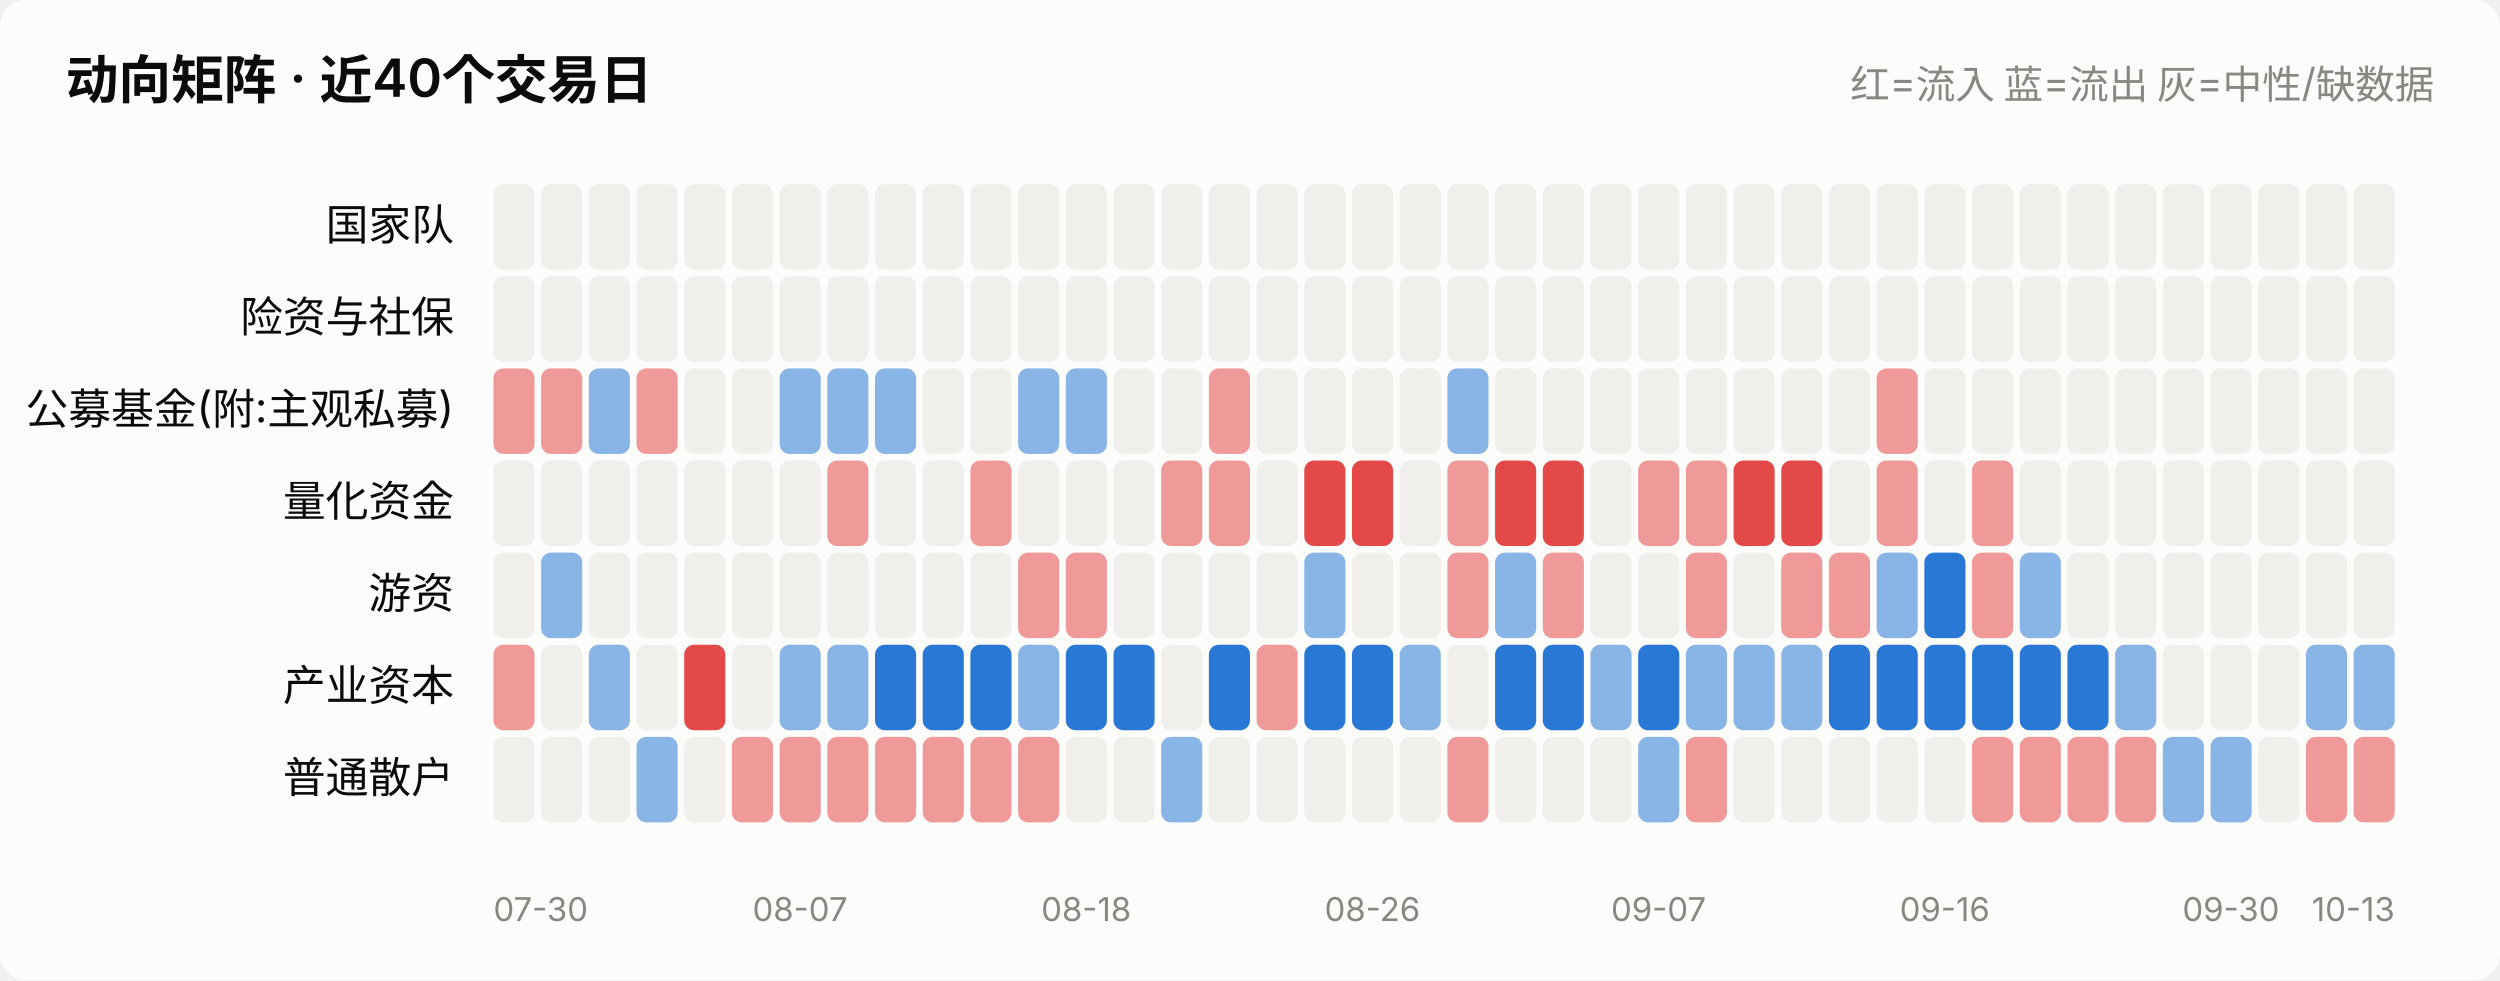
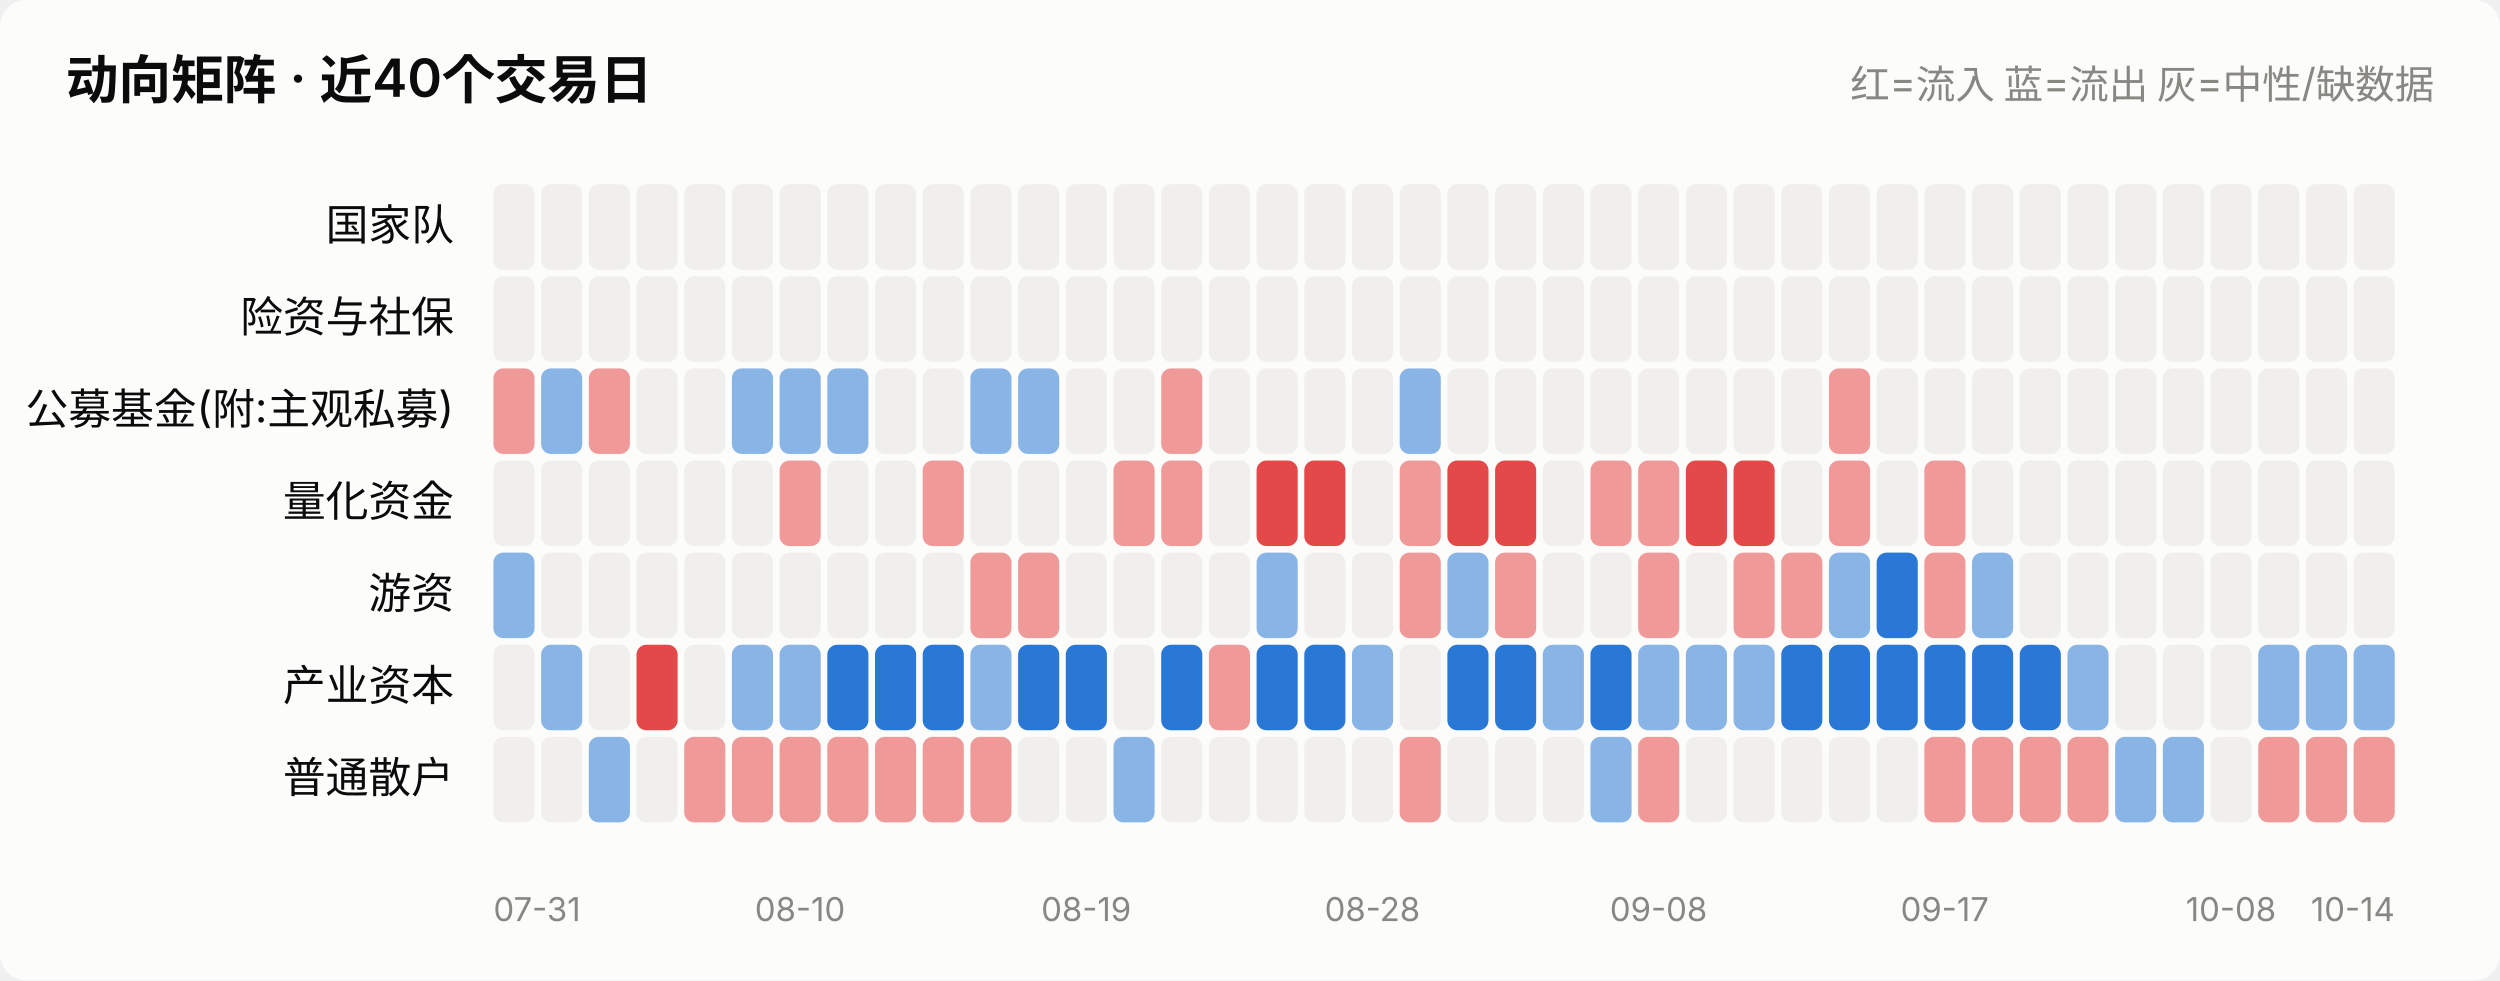
<svg xmlns="http://www.w3.org/2000/svg" viewBox="0 0 760 298" width="760" role="img">
  <style>
    text { font-family: system-ui, -apple-system, "Segoe UI", "PingFang SC",
           "Microsoft YaHei", sans-serif; fill: #0b0b0b; }
    .sec { fill: #52514e; } .mut { fill: #898781; }
    .grid { stroke: #e1e0d9; stroke-width: 1; }
    .axis { stroke: #c3c2b7; stroke-width: 1; }
    .inflow { fill: #e34948; } .outflow { fill: #2a78d6; }
    .neutral { fill: #f0efec; }
    .line { stroke: #2a78d6; stroke-width: 2; fill: none;
            stroke-linejoin: round; stroke-linecap: round; }
    .dot { fill: #2a78d6; stroke: #fcfcfb; stroke-width: 2; }
    .surface { fill: #fcfcfb; }
    @media (prefers-color-scheme: dark) {
      text { fill: #ffffff; }
      .sec { fill: #c3c2b7; } .mut { fill: #898781; }
      .grid { stroke: #2c2c2a; } .axis { stroke: #383835; }
      .inflow { fill: #e66767; } .outflow { fill: #3987e5; }
      .neutral { fill: #383835; }
      .line { stroke: #3987e5; }
      .dot { fill: #3987e5; stroke: #1a1a19; }
      .surface { fill: #1a1a19; }
    }
  </style>
  <rect x="0" y="0" width="760" height="298" class="surface" rx="8" />
  <text x="20" y="30" font-size="16" font-weight="600">动向矩阵 · 近40个交易日</text>
  <text x="740" y="30" font-size="12" text-anchor="end" class="mut">红=流入 蓝=流出 灰=中性/缺数据</text>
  <text x="138" y="73.0" font-size="13" text-anchor="end">国家队</text>
  <rect x="150.0" y="56" width="12.5" height="26" rx="3" class="neutral" opacity="1.0" />
  <rect x="164.5" y="56" width="12.5" height="26" rx="3" class="neutral" opacity="1.0" />
  <rect x="179.0" y="56" width="12.5" height="26" rx="3" class="neutral" opacity="1.0" />
  <rect x="193.5" y="56" width="12.5" height="26" rx="3" class="neutral" opacity="1.0" />
  <rect x="208.0" y="56" width="12.5" height="26" rx="3" class="neutral" opacity="1.0" />
  <rect x="222.5" y="56" width="12.5" height="26" rx="3" class="neutral" opacity="1.0" />
  <rect x="237.0" y="56" width="12.5" height="26" rx="3" class="neutral" opacity="1.0" />
  <rect x="251.5" y="56" width="12.5" height="26" rx="3" class="neutral" opacity="1.0" />
  <rect x="266.0" y="56" width="12.5" height="26" rx="3" class="neutral" opacity="1.0" />
  <rect x="280.5" y="56" width="12.5" height="26" rx="3" class="neutral" opacity="1.0" />
  <rect x="295.0" y="56" width="12.5" height="26" rx="3" class="neutral" opacity="1.0" />
  <rect x="309.5" y="56" width="12.5" height="26" rx="3" class="neutral" opacity="1.0" />
  <rect x="324.0" y="56" width="12.5" height="26" rx="3" class="neutral" opacity="1.0" />
  <rect x="338.5" y="56" width="12.5" height="26" rx="3" class="neutral" opacity="1.0" />
  <rect x="353.0" y="56" width="12.5" height="26" rx="3" class="neutral" opacity="1.0" />
  <rect x="367.5" y="56" width="12.5" height="26" rx="3" class="neutral" opacity="1.0" />
  <rect x="382.0" y="56" width="12.5" height="26" rx="3" class="neutral" opacity="1.0" />
  <rect x="396.5" y="56" width="12.5" height="26" rx="3" class="neutral" opacity="1.0" />
  <rect x="411.0" y="56" width="12.5" height="26" rx="3" class="neutral" opacity="1.0" />
  <rect x="425.5" y="56" width="12.5" height="26" rx="3" class="neutral" opacity="1.0" />
  <rect x="440.0" y="56" width="12.5" height="26" rx="3" class="neutral" opacity="1.0" />
  <rect x="454.5" y="56" width="12.5" height="26" rx="3" class="neutral" opacity="1.0" />
  <rect x="469.0" y="56" width="12.5" height="26" rx="3" class="neutral" opacity="1.0" />
  <rect x="483.5" y="56" width="12.5" height="26" rx="3" class="neutral" opacity="1.0" />
  <rect x="498.0" y="56" width="12.5" height="26" rx="3" class="neutral" opacity="1.0" />
  <rect x="512.5" y="56" width="12.5" height="26" rx="3" class="neutral" opacity="1.0" />
  <rect x="527.0" y="56" width="12.5" height="26" rx="3" class="neutral" opacity="1.0" />
  <rect x="541.5" y="56" width="12.5" height="26" rx="3" class="neutral" opacity="1.0" />
  <rect x="556.0" y="56" width="12.5" height="26" rx="3" class="neutral" opacity="1.0" />
  <rect x="570.5" y="56" width="12.5" height="26" rx="3" class="neutral" opacity="1.0" />
  <rect x="585.0" y="56" width="12.5" height="26" rx="3" class="neutral" opacity="1.0" />
  <rect x="599.5" y="56" width="12.5" height="26" rx="3" class="neutral" opacity="1.0" />
  <rect x="614.0" y="56" width="12.5" height="26" rx="3" class="neutral" opacity="1.0" />
  <rect x="628.5" y="56" width="12.5" height="26" rx="3" class="neutral" opacity="1.0" />
  <rect x="643.0" y="56" width="12.5" height="26" rx="3" class="neutral" opacity="1.0" />
  <rect x="657.5" y="56" width="12.5" height="26" rx="3" class="neutral" opacity="1.0" />
  <rect x="672.0" y="56" width="12.5" height="26" rx="3" class="neutral" opacity="1.0" />
  <rect x="686.5" y="56" width="12.5" height="26" rx="3" class="neutral" opacity="1.0" />
  <rect x="701.0" y="56" width="12.5" height="26" rx="3" class="neutral" opacity="1.0" />
  <rect x="715.5" y="56" width="12.5" height="26" rx="3" class="neutral" opacity="1.0" />
  <text x="138" y="101.0" font-size="13" text-anchor="end">险资与社保</text>
  <rect x="150.0" y="84" width="12.5" height="26" rx="3" class="neutral" opacity="1.0" />
  <rect x="164.5" y="84" width="12.5" height="26" rx="3" class="neutral" opacity="1.0" />
  <rect x="179.0" y="84" width="12.5" height="26" rx="3" class="neutral" opacity="1.0" />
  <rect x="193.5" y="84" width="12.5" height="26" rx="3" class="neutral" opacity="1.0" />
  <rect x="208.0" y="84" width="12.5" height="26" rx="3" class="neutral" opacity="1.0" />
  <rect x="222.5" y="84" width="12.5" height="26" rx="3" class="neutral" opacity="1.0" />
  <rect x="237.0" y="84" width="12.5" height="26" rx="3" class="neutral" opacity="1.0" />
  <rect x="251.5" y="84" width="12.5" height="26" rx="3" class="neutral" opacity="1.0" />
  <rect x="266.0" y="84" width="12.5" height="26" rx="3" class="neutral" opacity="1.0" />
  <rect x="280.5" y="84" width="12.5" height="26" rx="3" class="neutral" opacity="1.0" />
  <rect x="295.0" y="84" width="12.5" height="26" rx="3" class="neutral" opacity="1.0" />
  <rect x="309.5" y="84" width="12.5" height="26" rx="3" class="neutral" opacity="1.0" />
  <rect x="324.0" y="84" width="12.5" height="26" rx="3" class="neutral" opacity="1.0" />
  <rect x="338.5" y="84" width="12.5" height="26" rx="3" class="neutral" opacity="1.0" />
  <rect x="353.0" y="84" width="12.5" height="26" rx="3" class="neutral" opacity="1.0" />
  <rect x="367.5" y="84" width="12.5" height="26" rx="3" class="neutral" opacity="1.0" />
  <rect x="382.0" y="84" width="12.5" height="26" rx="3" class="neutral" opacity="1.0" />
  <rect x="396.5" y="84" width="12.5" height="26" rx="3" class="neutral" opacity="1.0" />
  <rect x="411.0" y="84" width="12.5" height="26" rx="3" class="neutral" opacity="1.0" />
  <rect x="425.5" y="84" width="12.5" height="26" rx="3" class="neutral" opacity="1.0" />
  <rect x="440.0" y="84" width="12.5" height="26" rx="3" class="neutral" opacity="1.0" />
  <rect x="454.5" y="84" width="12.5" height="26" rx="3" class="neutral" opacity="1.0" />
  <rect x="469.0" y="84" width="12.5" height="26" rx="3" class="neutral" opacity="1.0" />
  <rect x="483.5" y="84" width="12.5" height="26" rx="3" class="neutral" opacity="1.0" />
  <rect x="498.0" y="84" width="12.5" height="26" rx="3" class="neutral" opacity="1.0" />
  <rect x="512.5" y="84" width="12.5" height="26" rx="3" class="neutral" opacity="1.0" />
  <rect x="527.0" y="84" width="12.5" height="26" rx="3" class="neutral" opacity="1.0" />
  <rect x="541.5" y="84" width="12.5" height="26" rx="3" class="neutral" opacity="1.0" />
  <rect x="556.0" y="84" width="12.5" height="26" rx="3" class="neutral" opacity="1.0" />
  <rect x="570.5" y="84" width="12.5" height="26" rx="3" class="neutral" opacity="1.0" />
  <rect x="585.0" y="84" width="12.5" height="26" rx="3" class="neutral" opacity="1.0" />
  <rect x="599.5" y="84" width="12.5" height="26" rx="3" class="neutral" opacity="1.0" />
  <rect x="614.0" y="84" width="12.5" height="26" rx="3" class="neutral" opacity="1.0" />
  <rect x="628.5" y="84" width="12.5" height="26" rx="3" class="neutral" opacity="1.0" />
  <rect x="643.0" y="84" width="12.5" height="26" rx="3" class="neutral" opacity="1.0" />
  <rect x="657.5" y="84" width="12.5" height="26" rx="3" class="neutral" opacity="1.0" />
  <rect x="672.0" y="84" width="12.5" height="26" rx="3" class="neutral" opacity="1.0" />
  <rect x="686.5" y="84" width="12.5" height="26" rx="3" class="neutral" opacity="1.0" />
  <rect x="701.0" y="84" width="12.5" height="26" rx="3" class="neutral" opacity="1.0" />
  <rect x="715.5" y="84" width="12.5" height="26" rx="3" class="neutral" opacity="1.0" />
  <text x="138" y="129.0" font-size="13" text-anchor="end">公募基金(附:主观私募)</text>
  <rect x="150.0" y="112" width="12.5" height="26" rx="3" class="inflow" opacity="0.55" />
-   <rect x="164.5" y="112" width="12.5" height="26" rx="3" class="inflow" opacity="0.55" />
-   <rect x="179.0" y="112" width="12.5" height="26" rx="3" class="outflow" opacity="0.55" />
-   <rect x="193.5" y="112" width="12.5" height="26" rx="3" class="inflow" opacity="0.55" />
+   <rect x="164.5" y="112" width="12.5" height="26" rx="3" class="outflow" opacity="0.55" />
+   <rect x="179.0" y="112" width="12.5" height="26" rx="3" class="inflow" opacity="0.55" />
+   <rect x="193.5" y="112" width="12.5" height="26" rx="3" class="neutral" opacity="1.0" />
  <rect x="208.0" y="112" width="12.5" height="26" rx="3" class="neutral" opacity="1.0" />
-   <rect x="222.5" y="112" width="12.5" height="26" rx="3" class="neutral" opacity="1.0" />
+   <rect x="222.5" y="112" width="12.5" height="26" rx="3" class="outflow" opacity="0.55" />
  <rect x="237.0" y="112" width="12.5" height="26" rx="3" class="outflow" opacity="0.55" />
  <rect x="251.5" y="112" width="12.5" height="26" rx="3" class="outflow" opacity="0.55" />
-   <rect x="266.0" y="112" width="12.5" height="26" rx="3" class="outflow" opacity="0.55" />
+   <rect x="266.0" y="112" width="12.5" height="26" rx="3" class="neutral" opacity="1.0" />
  <rect x="280.5" y="112" width="12.5" height="26" rx="3" class="neutral" opacity="1.0" />
-   <rect x="295.0" y="112" width="12.5" height="26" rx="3" class="neutral" opacity="1.0" />
+   <rect x="295.0" y="112" width="12.5" height="26" rx="3" class="outflow" opacity="0.55" />
  <rect x="309.5" y="112" width="12.5" height="26" rx="3" class="outflow" opacity="0.55" />
-   <rect x="324.0" y="112" width="12.5" height="26" rx="3" class="outflow" opacity="0.55" />
+   <rect x="324.0" y="112" width="12.5" height="26" rx="3" class="neutral" opacity="1.0" />
  <rect x="338.5" y="112" width="12.5" height="26" rx="3" class="neutral" opacity="1.0" />
-   <rect x="353.0" y="112" width="12.5" height="26" rx="3" class="neutral" opacity="1.0" />
-   <rect x="367.5" y="112" width="12.5" height="26" rx="3" class="inflow" opacity="0.55" />
+   <rect x="353.0" y="112" width="12.5" height="26" rx="3" class="inflow" opacity="0.55" />
+   <rect x="367.5" y="112" width="12.5" height="26" rx="3" class="neutral" opacity="1.0" />
  <rect x="382.0" y="112" width="12.5" height="26" rx="3" class="neutral" opacity="1.0" />
  <rect x="396.5" y="112" width="12.5" height="26" rx="3" class="neutral" opacity="1.0" />
  <rect x="411.0" y="112" width="12.5" height="26" rx="3" class="neutral" opacity="1.0" />
-   <rect x="425.5" y="112" width="12.5" height="26" rx="3" class="neutral" opacity="1.0" />
-   <rect x="440.0" y="112" width="12.5" height="26" rx="3" class="outflow" opacity="0.55" />
+   <rect x="425.5" y="112" width="12.5" height="26" rx="3" class="outflow" opacity="0.55" />
+   <rect x="440.0" y="112" width="12.5" height="26" rx="3" class="neutral" opacity="1.0" />
  <rect x="454.5" y="112" width="12.5" height="26" rx="3" class="neutral" opacity="1.0" />
  <rect x="469.0" y="112" width="12.5" height="26" rx="3" class="neutral" opacity="1.0" />
  <rect x="483.5" y="112" width="12.5" height="26" rx="3" class="neutral" opacity="1.0" />
  <rect x="498.0" y="112" width="12.5" height="26" rx="3" class="neutral" opacity="1.0" />
  <rect x="512.5" y="112" width="12.5" height="26" rx="3" class="neutral" opacity="1.0" />
  <rect x="527.0" y="112" width="12.5" height="26" rx="3" class="neutral" opacity="1.0" />
  <rect x="541.5" y="112" width="12.5" height="26" rx="3" class="neutral" opacity="1.0" />
-   <rect x="556.0" y="112" width="12.5" height="26" rx="3" class="neutral" opacity="1.0" />
-   <rect x="570.5" y="112" width="12.5" height="26" rx="3" class="inflow" opacity="0.55" />
+   <rect x="556.0" y="112" width="12.5" height="26" rx="3" class="inflow" opacity="0.55" />
+   <rect x="570.5" y="112" width="12.5" height="26" rx="3" class="neutral" opacity="1.0" />
  <rect x="585.0" y="112" width="12.5" height="26" rx="3" class="neutral" opacity="1.0" />
  <rect x="599.5" y="112" width="12.5" height="26" rx="3" class="neutral" opacity="1.0" />
  <rect x="614.0" y="112" width="12.5" height="26" rx="3" class="neutral" opacity="1.0" />
  <rect x="628.5" y="112" width="12.5" height="26" rx="3" class="neutral" opacity="1.0" />
  <rect x="643.0" y="112" width="12.5" height="26" rx="3" class="neutral" opacity="1.0" />
  <rect x="657.5" y="112" width="12.5" height="26" rx="3" class="neutral" opacity="1.0" />
  <rect x="672.0" y="112" width="12.5" height="26" rx="3" class="neutral" opacity="1.0" />
  <rect x="686.5" y="112" width="12.5" height="26" rx="3" class="neutral" opacity="1.0" />
  <rect x="701.0" y="112" width="12.5" height="26" rx="3" class="neutral" opacity="1.0" />
  <rect x="715.5" y="112" width="12.5" height="26" rx="3" class="neutral" opacity="1.0" />
  <text x="138" y="157.0" font-size="13" text-anchor="end">量化资金</text>
  <rect x="150.0" y="140" width="12.5" height="26" rx="3" class="neutral" opacity="1.0" />
  <rect x="164.5" y="140" width="12.5" height="26" rx="3" class="neutral" opacity="1.0" />
  <rect x="179.0" y="140" width="12.5" height="26" rx="3" class="neutral" opacity="1.0" />
  <rect x="193.5" y="140" width="12.5" height="26" rx="3" class="neutral" opacity="1.0" />
  <rect x="208.0" y="140" width="12.5" height="26" rx="3" class="neutral" opacity="1.0" />
  <rect x="222.5" y="140" width="12.5" height="26" rx="3" class="neutral" opacity="1.0" />
-   <rect x="237.0" y="140" width="12.5" height="26" rx="3" class="neutral" opacity="1.0" />
-   <rect x="251.5" y="140" width="12.5" height="26" rx="3" class="inflow" opacity="0.55" />
+   <rect x="237.0" y="140" width="12.5" height="26" rx="3" class="inflow" opacity="0.55" />
+   <rect x="251.5" y="140" width="12.5" height="26" rx="3" class="neutral" opacity="1.0" />
  <rect x="266.0" y="140" width="12.5" height="26" rx="3" class="neutral" opacity="1.0" />
-   <rect x="280.5" y="140" width="12.5" height="26" rx="3" class="neutral" opacity="1.0" />
-   <rect x="295.0" y="140" width="12.5" height="26" rx="3" class="inflow" opacity="0.55" />
+   <rect x="280.5" y="140" width="12.5" height="26" rx="3" class="inflow" opacity="0.55" />
+   <rect x="295.0" y="140" width="12.5" height="26" rx="3" class="neutral" opacity="1.0" />
  <rect x="309.5" y="140" width="12.5" height="26" rx="3" class="neutral" opacity="1.0" />
  <rect x="324.0" y="140" width="12.5" height="26" rx="3" class="neutral" opacity="1.0" />
-   <rect x="338.5" y="140" width="12.5" height="26" rx="3" class="neutral" opacity="1.0" />
+   <rect x="338.5" y="140" width="12.5" height="26" rx="3" class="inflow" opacity="0.55" />
  <rect x="353.0" y="140" width="12.5" height="26" rx="3" class="inflow" opacity="0.55" />
-   <rect x="367.5" y="140" width="12.5" height="26" rx="3" class="inflow" opacity="0.55" />
-   <rect x="382.0" y="140" width="12.5" height="26" rx="3" class="neutral" opacity="1.0" />
+   <rect x="367.5" y="140" width="12.5" height="26" rx="3" class="neutral" opacity="1.0" />
+   <rect x="382.0" y="140" width="12.5" height="26" rx="3" class="inflow" opacity="1.0" />
  <rect x="396.5" y="140" width="12.5" height="26" rx="3" class="inflow" opacity="1.0" />
-   <rect x="411.0" y="140" width="12.5" height="26" rx="3" class="inflow" opacity="1.0" />
-   <rect x="425.5" y="140" width="12.5" height="26" rx="3" class="neutral" opacity="1.0" />
-   <rect x="440.0" y="140" width="12.5" height="26" rx="3" class="inflow" opacity="0.55" />
+   <rect x="411.0" y="140" width="12.5" height="26" rx="3" class="neutral" opacity="1.0" />
+   <rect x="425.5" y="140" width="12.5" height="26" rx="3" class="inflow" opacity="0.55" />
+   <rect x="440.0" y="140" width="12.5" height="26" rx="3" class="inflow" opacity="1.0" />
  <rect x="454.5" y="140" width="12.5" height="26" rx="3" class="inflow" opacity="1.0" />
-   <rect x="469.0" y="140" width="12.5" height="26" rx="3" class="inflow" opacity="1.0" />
-   <rect x="483.5" y="140" width="12.5" height="26" rx="3" class="neutral" opacity="1.0" />
+   <rect x="469.0" y="140" width="12.5" height="26" rx="3" class="neutral" opacity="1.0" />
+   <rect x="483.5" y="140" width="12.5" height="26" rx="3" class="inflow" opacity="0.55" />
  <rect x="498.0" y="140" width="12.5" height="26" rx="3" class="inflow" opacity="0.55" />
-   <rect x="512.5" y="140" width="12.5" height="26" rx="3" class="inflow" opacity="0.55" />
+   <rect x="512.5" y="140" width="12.5" height="26" rx="3" class="inflow" opacity="1.0" />
  <rect x="527.0" y="140" width="12.5" height="26" rx="3" class="inflow" opacity="1.0" />
-   <rect x="541.5" y="140" width="12.5" height="26" rx="3" class="inflow" opacity="1.0" />
-   <rect x="556.0" y="140" width="12.5" height="26" rx="3" class="neutral" opacity="1.0" />
-   <rect x="570.5" y="140" width="12.5" height="26" rx="3" class="inflow" opacity="0.55" />
-   <rect x="585.0" y="140" width="12.5" height="26" rx="3" class="neutral" opacity="1.0" />
-   <rect x="599.5" y="140" width="12.5" height="26" rx="3" class="inflow" opacity="0.55" />
+   <rect x="541.5" y="140" width="12.5" height="26" rx="3" class="neutral" opacity="1.0" />
+   <rect x="556.0" y="140" width="12.5" height="26" rx="3" class="inflow" opacity="0.55" />
+   <rect x="570.5" y="140" width="12.5" height="26" rx="3" class="neutral" opacity="1.0" />
+   <rect x="585.0" y="140" width="12.5" height="26" rx="3" class="inflow" opacity="0.55" />
+   <rect x="599.5" y="140" width="12.5" height="26" rx="3" class="neutral" opacity="1.0" />
  <rect x="614.0" y="140" width="12.5" height="26" rx="3" class="neutral" opacity="1.0" />
  <rect x="628.5" y="140" width="12.5" height="26" rx="3" class="neutral" opacity="1.0" />
  <rect x="643.0" y="140" width="12.5" height="26" rx="3" class="neutral" opacity="1.0" />
  <rect x="657.5" y="140" width="12.5" height="26" rx="3" class="neutral" opacity="1.0" />
  <rect x="672.0" y="140" width="12.5" height="26" rx="3" class="neutral" opacity="1.0" />
  <rect x="686.5" y="140" width="12.5" height="26" rx="3" class="neutral" opacity="1.0" />
  <rect x="701.0" y="140" width="12.5" height="26" rx="3" class="neutral" opacity="1.0" />
  <rect x="715.5" y="140" width="12.5" height="26" rx="3" class="neutral" opacity="1.0" />
  <text x="138" y="185.0" font-size="13" text-anchor="end">游资</text>
-   <rect x="150.0" y="168" width="12.5" height="26" rx="3" class="neutral" opacity="1.0" />
-   <rect x="164.5" y="168" width="12.5" height="26" rx="3" class="outflow" opacity="0.55" />
+   <rect x="150.0" y="168" width="12.5" height="26" rx="3" class="outflow" opacity="0.55" />
+   <rect x="164.5" y="168" width="12.5" height="26" rx="3" class="neutral" opacity="1.0" />
  <rect x="179.0" y="168" width="12.5" height="26" rx="3" class="neutral" opacity="1.0" />
  <rect x="193.5" y="168" width="12.5" height="26" rx="3" class="neutral" opacity="1.0" />
  <rect x="208.0" y="168" width="12.5" height="26" rx="3" class="neutral" opacity="1.0" />
  <rect x="222.5" y="168" width="12.5" height="26" rx="3" class="neutral" opacity="1.0" />
  <rect x="237.0" y="168" width="12.5" height="26" rx="3" class="neutral" opacity="1.0" />
  <rect x="251.5" y="168" width="12.5" height="26" rx="3" class="neutral" opacity="1.0" />
  <rect x="266.0" y="168" width="12.5" height="26" rx="3" class="neutral" opacity="1.0" />
  <rect x="280.5" y="168" width="12.5" height="26" rx="3" class="neutral" opacity="1.0" />
-   <rect x="295.0" y="168" width="12.5" height="26" rx="3" class="neutral" opacity="1.0" />
+   <rect x="295.0" y="168" width="12.5" height="26" rx="3" class="inflow" opacity="0.55" />
  <rect x="309.5" y="168" width="12.5" height="26" rx="3" class="inflow" opacity="0.55" />
-   <rect x="324.0" y="168" width="12.5" height="26" rx="3" class="inflow" opacity="0.55" />
+   <rect x="324.0" y="168" width="12.5" height="26" rx="3" class="neutral" opacity="1.0" />
  <rect x="338.5" y="168" width="12.5" height="26" rx="3" class="neutral" opacity="1.0" />
  <rect x="353.0" y="168" width="12.5" height="26" rx="3" class="neutral" opacity="1.0" />
  <rect x="367.5" y="168" width="12.5" height="26" rx="3" class="neutral" opacity="1.0" />
-   <rect x="382.0" y="168" width="12.5" height="26" rx="3" class="neutral" opacity="1.0" />
-   <rect x="396.5" y="168" width="12.5" height="26" rx="3" class="outflow" opacity="0.55" />
+   <rect x="382.0" y="168" width="12.5" height="26" rx="3" class="outflow" opacity="0.55" />
+   <rect x="396.5" y="168" width="12.5" height="26" rx="3" class="neutral" opacity="1.0" />
  <rect x="411.0" y="168" width="12.5" height="26" rx="3" class="neutral" opacity="1.0" />
-   <rect x="425.5" y="168" width="12.5" height="26" rx="3" class="neutral" opacity="1.0" />
-   <rect x="440.0" y="168" width="12.5" height="26" rx="3" class="inflow" opacity="0.55" />
-   <rect x="454.5" y="168" width="12.5" height="26" rx="3" class="outflow" opacity="0.55" />
-   <rect x="469.0" y="168" width="12.5" height="26" rx="3" class="inflow" opacity="0.55" />
+   <rect x="425.5" y="168" width="12.5" height="26" rx="3" class="inflow" opacity="0.55" />
+   <rect x="440.0" y="168" width="12.5" height="26" rx="3" class="outflow" opacity="0.55" />
+   <rect x="454.5" y="168" width="12.5" height="26" rx="3" class="inflow" opacity="0.55" />
+   <rect x="469.0" y="168" width="12.5" height="26" rx="3" class="neutral" opacity="1.0" />
  <rect x="483.5" y="168" width="12.5" height="26" rx="3" class="neutral" opacity="1.0" />
-   <rect x="498.0" y="168" width="12.5" height="26" rx="3" class="neutral" opacity="1.0" />
-   <rect x="512.5" y="168" width="12.5" height="26" rx="3" class="inflow" opacity="0.55" />
-   <rect x="527.0" y="168" width="12.5" height="26" rx="3" class="neutral" opacity="1.0" />
+   <rect x="498.0" y="168" width="12.5" height="26" rx="3" class="inflow" opacity="0.55" />
+   <rect x="512.5" y="168" width="12.5" height="26" rx="3" class="neutral" opacity="1.0" />
+   <rect x="527.0" y="168" width="12.5" height="26" rx="3" class="inflow" opacity="0.55" />
  <rect x="541.5" y="168" width="12.5" height="26" rx="3" class="inflow" opacity="0.55" />
-   <rect x="556.0" y="168" width="12.5" height="26" rx="3" class="inflow" opacity="0.55" />
-   <rect x="570.5" y="168" width="12.5" height="26" rx="3" class="outflow" opacity="0.55" />
-   <rect x="585.0" y="168" width="12.5" height="26" rx="3" class="outflow" opacity="1.0" />
-   <rect x="599.5" y="168" width="12.5" height="26" rx="3" class="inflow" opacity="0.55" />
-   <rect x="614.0" y="168" width="12.5" height="26" rx="3" class="outflow" opacity="0.55" />
+   <rect x="556.0" y="168" width="12.5" height="26" rx="3" class="outflow" opacity="0.55" />
+   <rect x="570.5" y="168" width="12.5" height="26" rx="3" class="outflow" opacity="1.0" />
+   <rect x="585.0" y="168" width="12.5" height="26" rx="3" class="inflow" opacity="0.55" />
+   <rect x="599.5" y="168" width="12.5" height="26" rx="3" class="outflow" opacity="0.55" />
+   <rect x="614.0" y="168" width="12.5" height="26" rx="3" class="neutral" opacity="1.0" />
  <rect x="628.5" y="168" width="12.5" height="26" rx="3" class="neutral" opacity="1.0" />
  <rect x="643.0" y="168" width="12.5" height="26" rx="3" class="neutral" opacity="1.0" />
  <rect x="657.5" y="168" width="12.5" height="26" rx="3" class="neutral" opacity="1.0" />
  <rect x="672.0" y="168" width="12.5" height="26" rx="3" class="neutral" opacity="1.0" />
  <rect x="686.5" y="168" width="12.5" height="26" rx="3" class="neutral" opacity="1.0" />
  <rect x="701.0" y="168" width="12.5" height="26" rx="3" class="neutral" opacity="1.0" />
  <rect x="715.5" y="168" width="12.5" height="26" rx="3" class="neutral" opacity="1.0" />
  <text x="138" y="213.0" font-size="13" text-anchor="end">产业资本</text>
-   <rect x="150.0" y="196" width="12.5" height="26" rx="3" class="inflow" opacity="0.55" />
-   <rect x="164.5" y="196" width="12.5" height="26" rx="3" class="neutral" opacity="1.0" />
-   <rect x="179.0" y="196" width="12.5" height="26" rx="3" class="outflow" opacity="0.55" />
-   <rect x="193.5" y="196" width="12.5" height="26" rx="3" class="neutral" opacity="1.0" />
-   <rect x="208.0" y="196" width="12.5" height="26" rx="3" class="inflow" opacity="1.0" />
-   <rect x="222.5" y="196" width="12.5" height="26" rx="3" class="neutral" opacity="1.0" />
+   <rect x="150.0" y="196" width="12.5" height="26" rx="3" class="neutral" opacity="1.0" />
+   <rect x="164.5" y="196" width="12.5" height="26" rx="3" class="outflow" opacity="0.55" />
+   <rect x="179.0" y="196" width="12.5" height="26" rx="3" class="neutral" opacity="1.0" />
+   <rect x="193.5" y="196" width="12.5" height="26" rx="3" class="inflow" opacity="1.0" />
+   <rect x="208.0" y="196" width="12.5" height="26" rx="3" class="neutral" opacity="1.0" />
+   <rect x="222.5" y="196" width="12.5" height="26" rx="3" class="outflow" opacity="0.55" />
  <rect x="237.0" y="196" width="12.5" height="26" rx="3" class="outflow" opacity="0.55" />
-   <rect x="251.5" y="196" width="12.5" height="26" rx="3" class="outflow" opacity="0.55" />
+   <rect x="251.5" y="196" width="12.5" height="26" rx="3" class="outflow" opacity="1.0" />
  <rect x="266.0" y="196" width="12.5" height="26" rx="3" class="outflow" opacity="1.0" />
  <rect x="280.5" y="196" width="12.5" height="26" rx="3" class="outflow" opacity="1.0" />
-   <rect x="295.0" y="196" width="12.5" height="26" rx="3" class="outflow" opacity="1.0" />
-   <rect x="309.5" y="196" width="12.5" height="26" rx="3" class="outflow" opacity="0.55" />
+   <rect x="295.0" y="196" width="12.5" height="26" rx="3" class="outflow" opacity="0.55" />
+   <rect x="309.5" y="196" width="12.5" height="26" rx="3" class="outflow" opacity="1.0" />
  <rect x="324.0" y="196" width="12.5" height="26" rx="3" class="outflow" opacity="1.0" />
-   <rect x="338.5" y="196" width="12.5" height="26" rx="3" class="outflow" opacity="1.0" />
-   <rect x="353.0" y="196" width="12.5" height="26" rx="3" class="neutral" opacity="1.0" />
-   <rect x="367.5" y="196" width="12.5" height="26" rx="3" class="outflow" opacity="1.0" />
-   <rect x="382.0" y="196" width="12.5" height="26" rx="3" class="inflow" opacity="0.55" />
+   <rect x="338.5" y="196" width="12.5" height="26" rx="3" class="neutral" opacity="1.0" />
+   <rect x="353.0" y="196" width="12.5" height="26" rx="3" class="outflow" opacity="1.0" />
+   <rect x="367.5" y="196" width="12.5" height="26" rx="3" class="inflow" opacity="0.55" />
+   <rect x="382.0" y="196" width="12.5" height="26" rx="3" class="outflow" opacity="1.0" />
  <rect x="396.5" y="196" width="12.5" height="26" rx="3" class="outflow" opacity="1.0" />
-   <rect x="411.0" y="196" width="12.5" height="26" rx="3" class="outflow" opacity="1.0" />
-   <rect x="425.5" y="196" width="12.5" height="26" rx="3" class="outflow" opacity="0.55" />
-   <rect x="440.0" y="196" width="12.5" height="26" rx="3" class="neutral" opacity="1.0" />
+   <rect x="411.0" y="196" width="12.5" height="26" rx="3" class="outflow" opacity="0.55" />
+   <rect x="425.5" y="196" width="12.5" height="26" rx="3" class="neutral" opacity="1.0" />
+   <rect x="440.0" y="196" width="12.5" height="26" rx="3" class="outflow" opacity="1.0" />
  <rect x="454.5" y="196" width="12.5" height="26" rx="3" class="outflow" opacity="1.0" />
-   <rect x="469.0" y="196" width="12.5" height="26" rx="3" class="outflow" opacity="1.0" />
-   <rect x="483.5" y="196" width="12.5" height="26" rx="3" class="outflow" opacity="0.55" />
-   <rect x="498.0" y="196" width="12.5" height="26" rx="3" class="outflow" opacity="1.0" />
+   <rect x="469.0" y="196" width="12.5" height="26" rx="3" class="outflow" opacity="0.55" />
+   <rect x="483.5" y="196" width="12.5" height="26" rx="3" class="outflow" opacity="1.0" />
+   <rect x="498.0" y="196" width="12.5" height="26" rx="3" class="outflow" opacity="0.55" />
  <rect x="512.5" y="196" width="12.5" height="26" rx="3" class="outflow" opacity="0.55" />
  <rect x="527.0" y="196" width="12.5" height="26" rx="3" class="outflow" opacity="0.55" />
-   <rect x="541.5" y="196" width="12.5" height="26" rx="3" class="outflow" opacity="0.55" />
+   <rect x="541.5" y="196" width="12.5" height="26" rx="3" class="outflow" opacity="1.0" />
  <rect x="556.0" y="196" width="12.5" height="26" rx="3" class="outflow" opacity="1.0" />
  <rect x="570.5" y="196" width="12.5" height="26" rx="3" class="outflow" opacity="1.0" />
  <rect x="585.0" y="196" width="12.5" height="26" rx="3" class="outflow" opacity="1.0" />
  <rect x="599.5" y="196" width="12.5" height="26" rx="3" class="outflow" opacity="1.0" />
  <rect x="614.0" y="196" width="12.5" height="26" rx="3" class="outflow" opacity="1.0" />
-   <rect x="628.5" y="196" width="12.5" height="26" rx="3" class="outflow" opacity="1.0" />
-   <rect x="643.0" y="196" width="12.5" height="26" rx="3" class="outflow" opacity="0.55" />
+   <rect x="628.5" y="196" width="12.5" height="26" rx="3" class="outflow" opacity="0.55" />
+   <rect x="643.0" y="196" width="12.5" height="26" rx="3" class="neutral" opacity="1.0" />
  <rect x="657.5" y="196" width="12.5" height="26" rx="3" class="neutral" opacity="1.0" />
  <rect x="672.0" y="196" width="12.5" height="26" rx="3" class="neutral" opacity="1.0" />
-   <rect x="686.5" y="196" width="12.5" height="26" rx="3" class="neutral" opacity="1.0" />
+   <rect x="686.5" y="196" width="12.5" height="26" rx="3" class="outflow" opacity="0.55" />
  <rect x="701.0" y="196" width="12.5" height="26" rx="3" class="outflow" opacity="0.55" />
  <rect x="715.5" y="196" width="12.5" height="26" rx="3" class="outflow" opacity="0.55" />
  <text x="138" y="241.0" font-size="13" text-anchor="end">普通散户</text>
  <rect x="150.0" y="224" width="12.5" height="26" rx="3" class="neutral" opacity="1.0" />
  <rect x="164.5" y="224" width="12.5" height="26" rx="3" class="neutral" opacity="1.0" />
-   <rect x="179.0" y="224" width="12.5" height="26" rx="3" class="neutral" opacity="1.0" />
-   <rect x="193.5" y="224" width="12.5" height="26" rx="3" class="outflow" opacity="0.55" />
-   <rect x="208.0" y="224" width="12.5" height="26" rx="3" class="neutral" opacity="1.0" />
+   <rect x="179.0" y="224" width="12.5" height="26" rx="3" class="outflow" opacity="0.55" />
+   <rect x="193.5" y="224" width="12.5" height="26" rx="3" class="neutral" opacity="1.0" />
+   <rect x="208.0" y="224" width="12.5" height="26" rx="3" class="inflow" opacity="0.55" />
  <rect x="222.5" y="224" width="12.5" height="26" rx="3" class="inflow" opacity="0.55" />
  <rect x="237.0" y="224" width="12.5" height="26" rx="3" class="inflow" opacity="0.55" />
  <rect x="251.5" y="224" width="12.5" height="26" rx="3" class="inflow" opacity="0.55" />
  <rect x="266.0" y="224" width="12.5" height="26" rx="3" class="inflow" opacity="0.55" />
  <rect x="280.5" y="224" width="12.5" height="26" rx="3" class="inflow" opacity="0.55" />
  <rect x="295.0" y="224" width="12.5" height="26" rx="3" class="inflow" opacity="0.55" />
-   <rect x="309.5" y="224" width="12.5" height="26" rx="3" class="inflow" opacity="0.55" />
+   <rect x="309.5" y="224" width="12.5" height="26" rx="3" class="neutral" opacity="1.0" />
  <rect x="324.0" y="224" width="12.5" height="26" rx="3" class="neutral" opacity="1.0" />
-   <rect x="338.5" y="224" width="12.5" height="26" rx="3" class="neutral" opacity="1.0" />
-   <rect x="353.0" y="224" width="12.5" height="26" rx="3" class="outflow" opacity="0.55" />
+   <rect x="338.5" y="224" width="12.5" height="26" rx="3" class="outflow" opacity="0.55" />
+   <rect x="353.0" y="224" width="12.5" height="26" rx="3" class="neutral" opacity="1.0" />
  <rect x="367.5" y="224" width="12.5" height="26" rx="3" class="neutral" opacity="1.0" />
  <rect x="382.0" y="224" width="12.5" height="26" rx="3" class="neutral" opacity="1.0" />
  <rect x="396.5" y="224" width="12.5" height="26" rx="3" class="neutral" opacity="1.0" />
  <rect x="411.0" y="224" width="12.5" height="26" rx="3" class="neutral" opacity="1.0" />
-   <rect x="425.5" y="224" width="12.5" height="26" rx="3" class="neutral" opacity="1.0" />
-   <rect x="440.0" y="224" width="12.5" height="26" rx="3" class="inflow" opacity="0.55" />
+   <rect x="425.5" y="224" width="12.5" height="26" rx="3" class="inflow" opacity="0.55" />
+   <rect x="440.0" y="224" width="12.5" height="26" rx="3" class="neutral" opacity="1.0" />
  <rect x="454.5" y="224" width="12.5" height="26" rx="3" class="neutral" opacity="1.0" />
  <rect x="469.0" y="224" width="12.5" height="26" rx="3" class="neutral" opacity="1.0" />
-   <rect x="483.5" y="224" width="12.5" height="26" rx="3" class="neutral" opacity="1.0" />
-   <rect x="498.0" y="224" width="12.5" height="26" rx="3" class="outflow" opacity="0.55" />
-   <rect x="512.5" y="224" width="12.5" height="26" rx="3" class="inflow" opacity="0.55" />
+   <rect x="483.5" y="224" width="12.5" height="26" rx="3" class="outflow" opacity="0.55" />
+   <rect x="498.0" y="224" width="12.5" height="26" rx="3" class="inflow" opacity="0.55" />
+   <rect x="512.5" y="224" width="12.5" height="26" rx="3" class="neutral" opacity="1.0" />
  <rect x="527.0" y="224" width="12.5" height="26" rx="3" class="neutral" opacity="1.0" />
  <rect x="541.5" y="224" width="12.5" height="26" rx="3" class="neutral" opacity="1.0" />
  <rect x="556.0" y="224" width="12.5" height="26" rx="3" class="neutral" opacity="1.0" />
  <rect x="570.5" y="224" width="12.5" height="26" rx="3" class="neutral" opacity="1.0" />
-   <rect x="585.0" y="224" width="12.5" height="26" rx="3" class="neutral" opacity="1.0" />
+   <rect x="585.0" y="224" width="12.5" height="26" rx="3" class="inflow" opacity="0.55" />
  <rect x="599.5" y="224" width="12.5" height="26" rx="3" class="inflow" opacity="0.55" />
  <rect x="614.0" y="224" width="12.5" height="26" rx="3" class="inflow" opacity="0.55" />
  <rect x="628.5" y="224" width="12.5" height="26" rx="3" class="inflow" opacity="0.55" />
-   <rect x="643.0" y="224" width="12.5" height="26" rx="3" class="inflow" opacity="0.55" />
+   <rect x="643.0" y="224" width="12.5" height="26" rx="3" class="outflow" opacity="0.55" />
  <rect x="657.5" y="224" width="12.5" height="26" rx="3" class="outflow" opacity="0.55" />
-   <rect x="672.0" y="224" width="12.5" height="26" rx="3" class="outflow" opacity="0.55" />
-   <rect x="686.5" y="224" width="12.5" height="26" rx="3" class="neutral" opacity="1.0" />
+   <rect x="672.0" y="224" width="12.5" height="26" rx="3" class="neutral" opacity="1.0" />
+   <rect x="686.5" y="224" width="12.5" height="26" rx="3" class="inflow" opacity="0.55" />
  <rect x="701.0" y="224" width="12.5" height="26" rx="3" class="inflow" opacity="0.55" />
  <rect x="715.5" y="224" width="12.5" height="26" rx="3" class="inflow" opacity="0.55" />
-   <text x="150.0" y="280" font-size="10" text-anchor="start" class="mut">07-30</text>
-   <text x="243.2" y="280" font-size="10" text-anchor="middle" class="mut">08-07</text>
-   <text x="330.2" y="280" font-size="10" text-anchor="middle" class="mut">08-18</text>
-   <text x="417.2" y="280" font-size="10" text-anchor="middle" class="mut">08-26</text>
-   <text x="504.2" y="280" font-size="10" text-anchor="middle" class="mut">09-07</text>
-   <text x="591.2" y="280" font-size="10" text-anchor="middle" class="mut">09-16</text>
-   <text x="678.2" y="280" font-size="10" text-anchor="middle" class="mut">09-30</text>
-   <text x="728.0" y="280" font-size="10" text-anchor="end" class="mut">10-13</text>
+   <text x="150.0" y="280" font-size="10" text-anchor="start" class="mut">07-31</text>
+   <text x="243.2" y="280" font-size="10" text-anchor="middle" class="mut">08-10</text>
+   <text x="330.2" y="280" font-size="10" text-anchor="middle" class="mut">08-19</text>
+   <text x="417.2" y="280" font-size="10" text-anchor="middle" class="mut">08-28</text>
+   <text x="504.2" y="280" font-size="10" text-anchor="middle" class="mut">09-08</text>
+   <text x="591.2" y="280" font-size="10" text-anchor="middle" class="mut">09-17</text>
+   <text x="678.2" y="280" font-size="10" text-anchor="middle" class="mut">10-08</text>
+   <text x="728.0" y="280" font-size="10" text-anchor="end" class="mut">10-14</text>
</svg>
